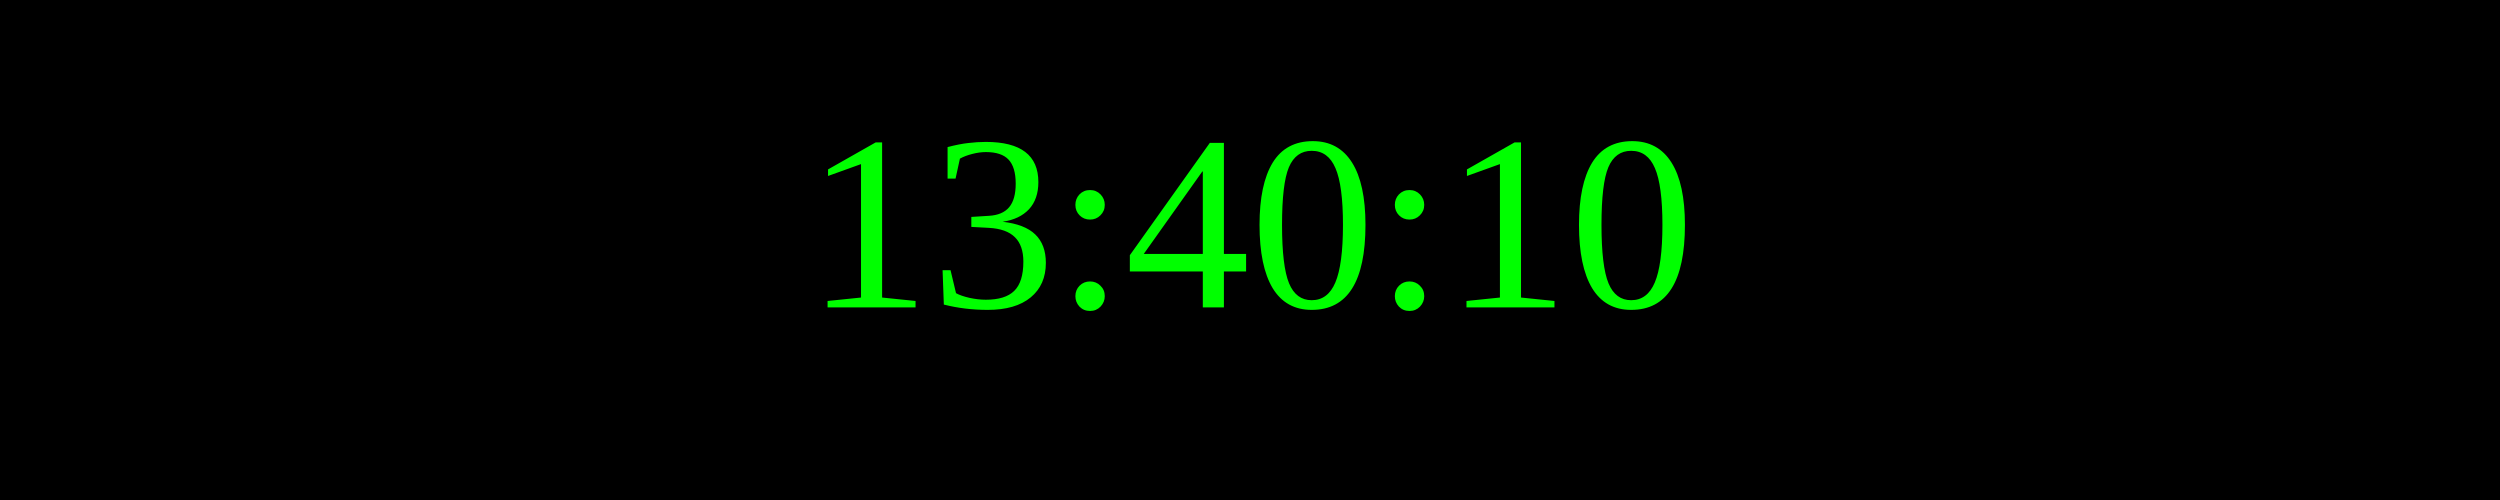
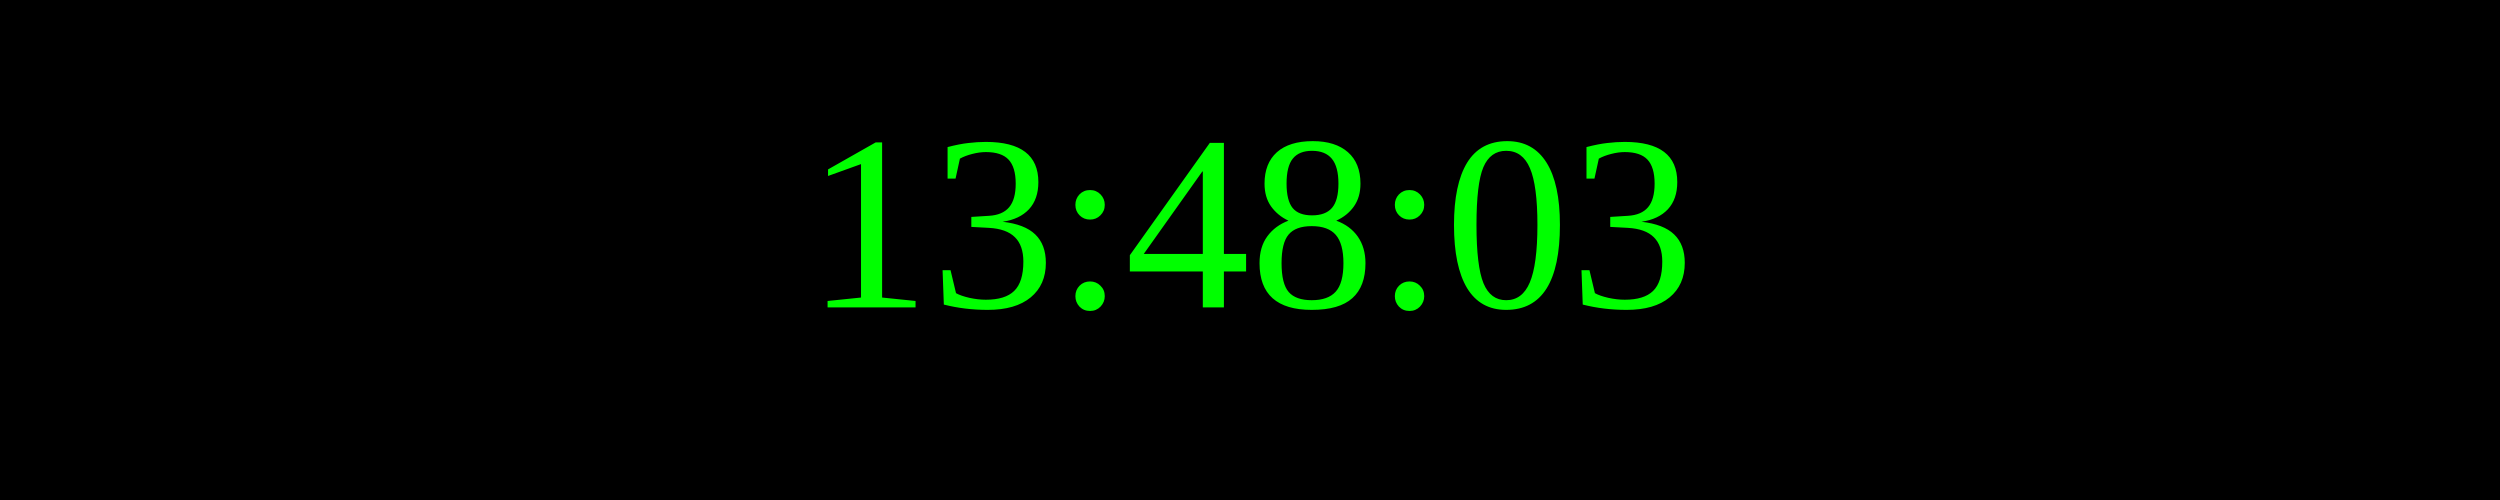
<svg xmlns="http://www.w3.org/2000/svg" width="250" height="50">
  <rect width="100%" height="100%" fill="black" />
  <text x="50%" y="50%" font-size="25" fill="lime" text-anchor="middle" dominant-baseline="middle">
- 13:40:10
+ 13:48:03
</text>
</svg>
